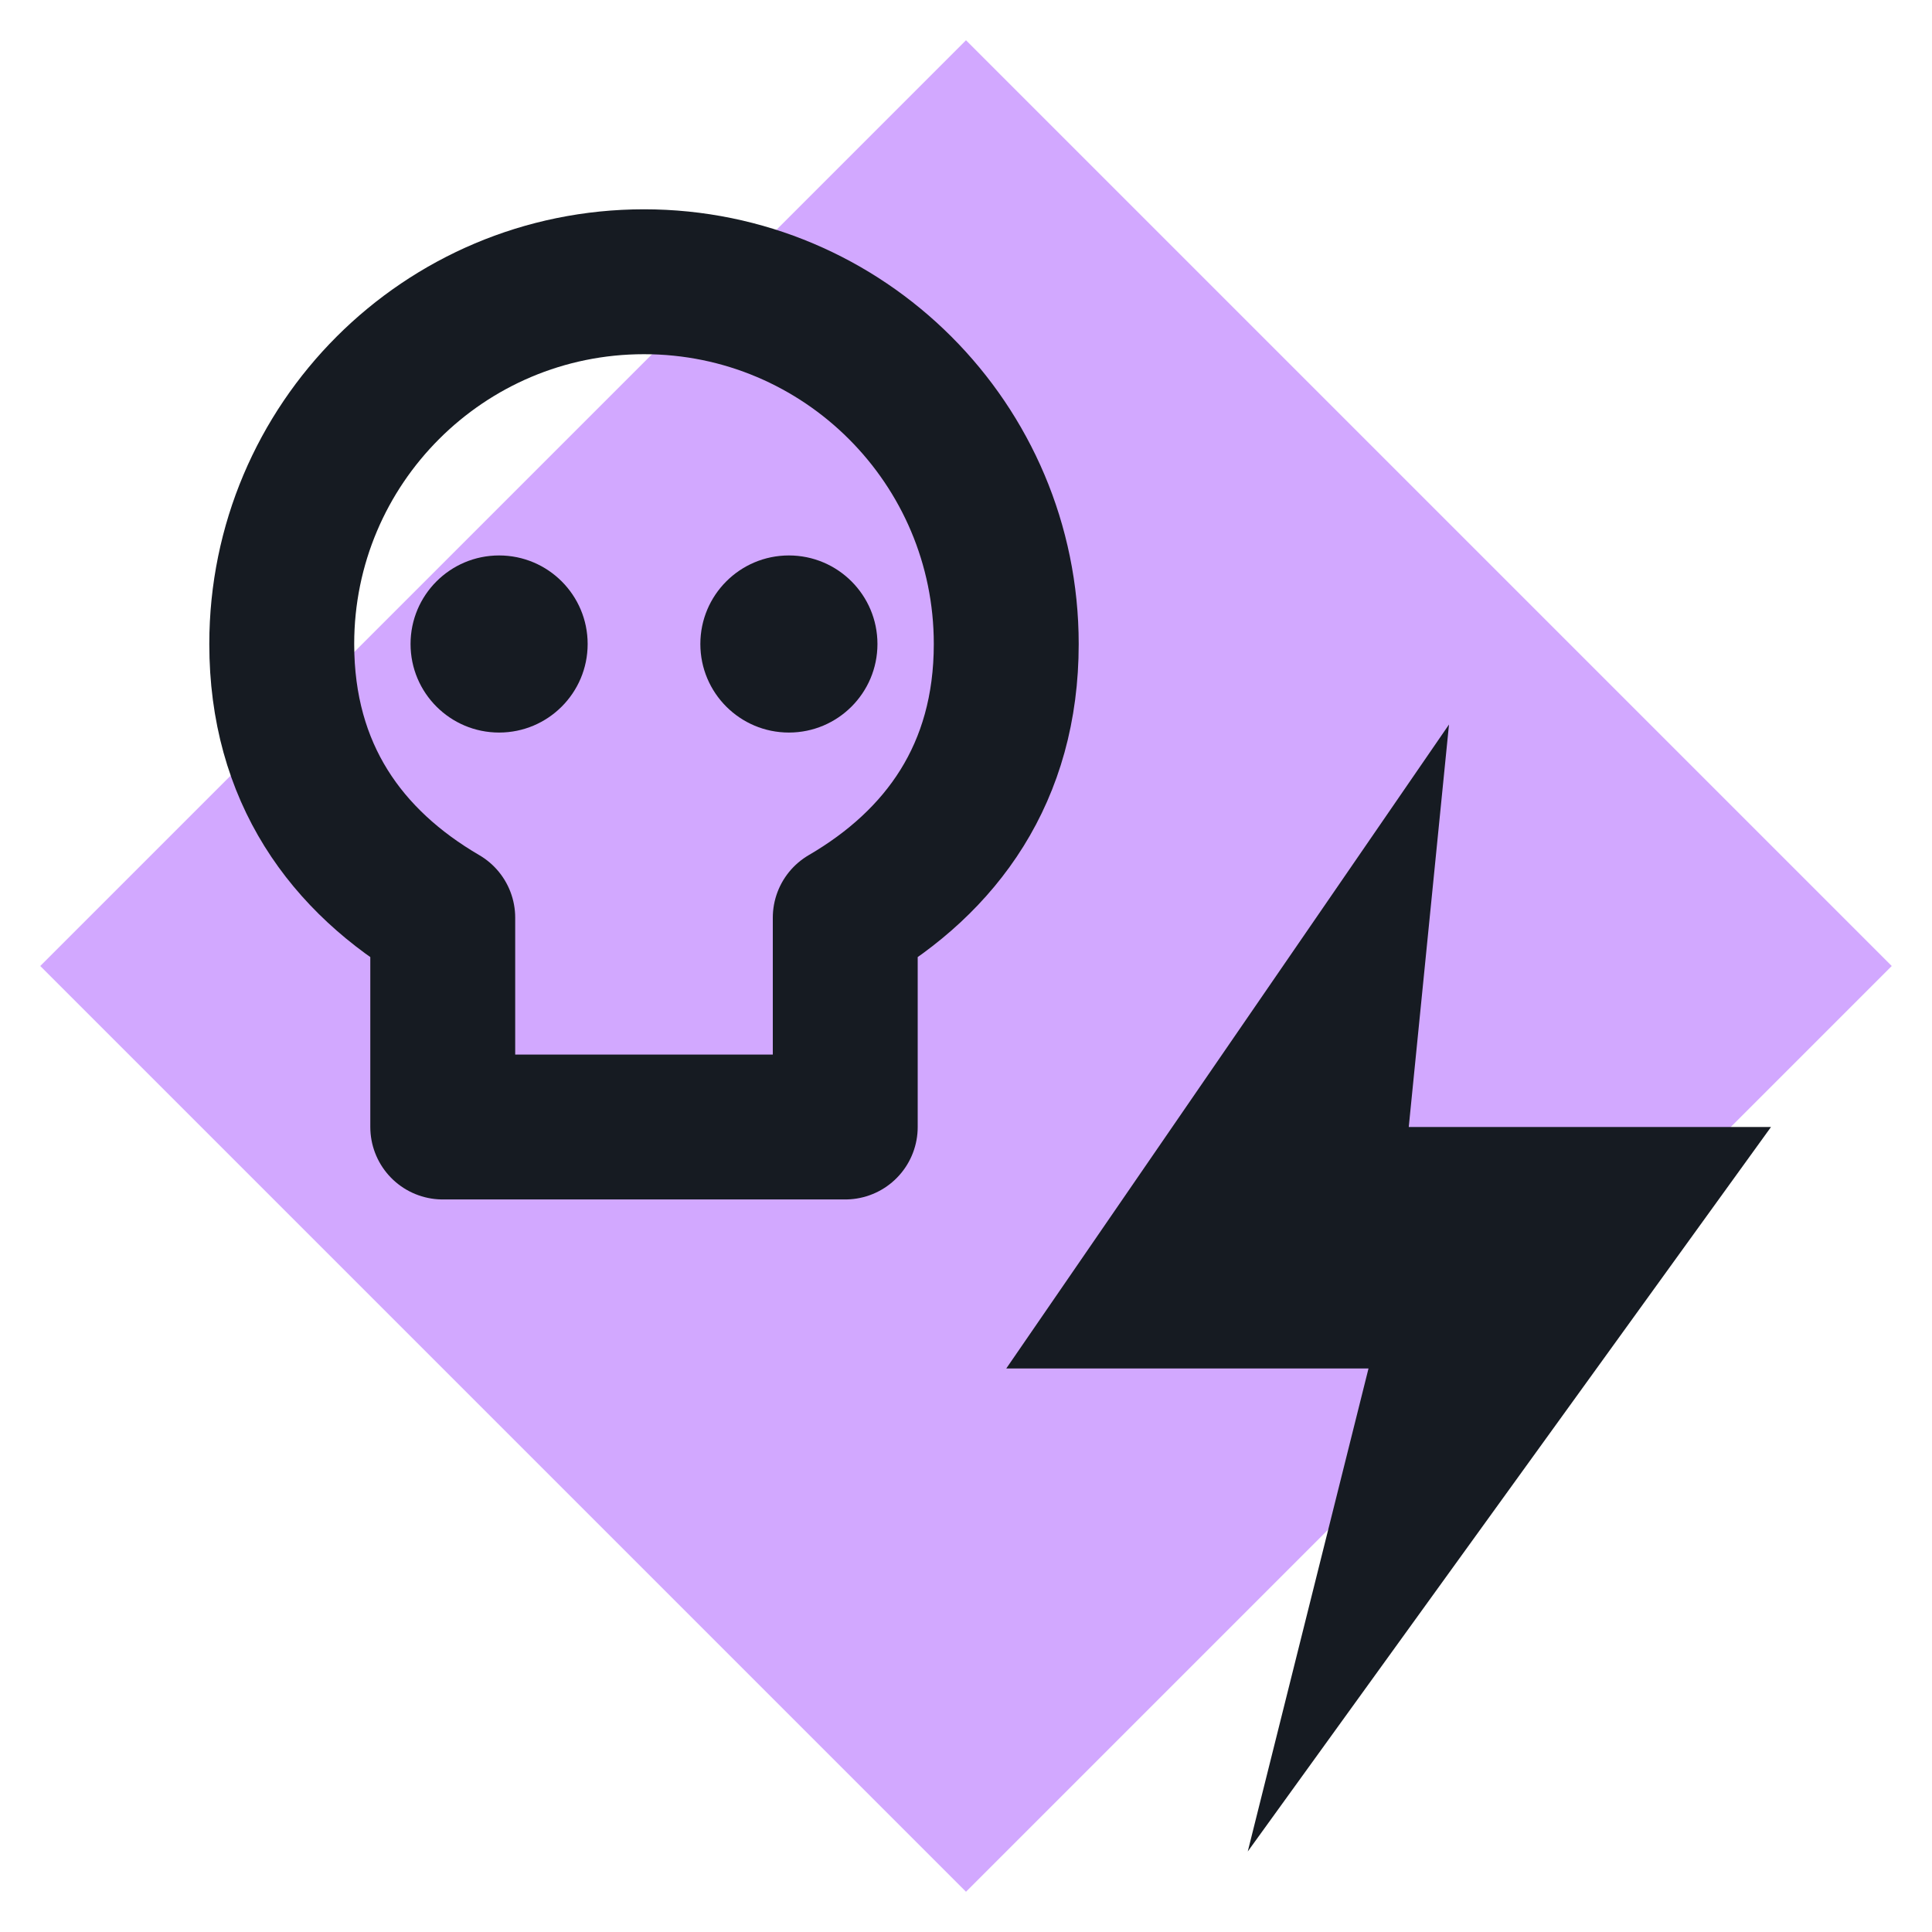
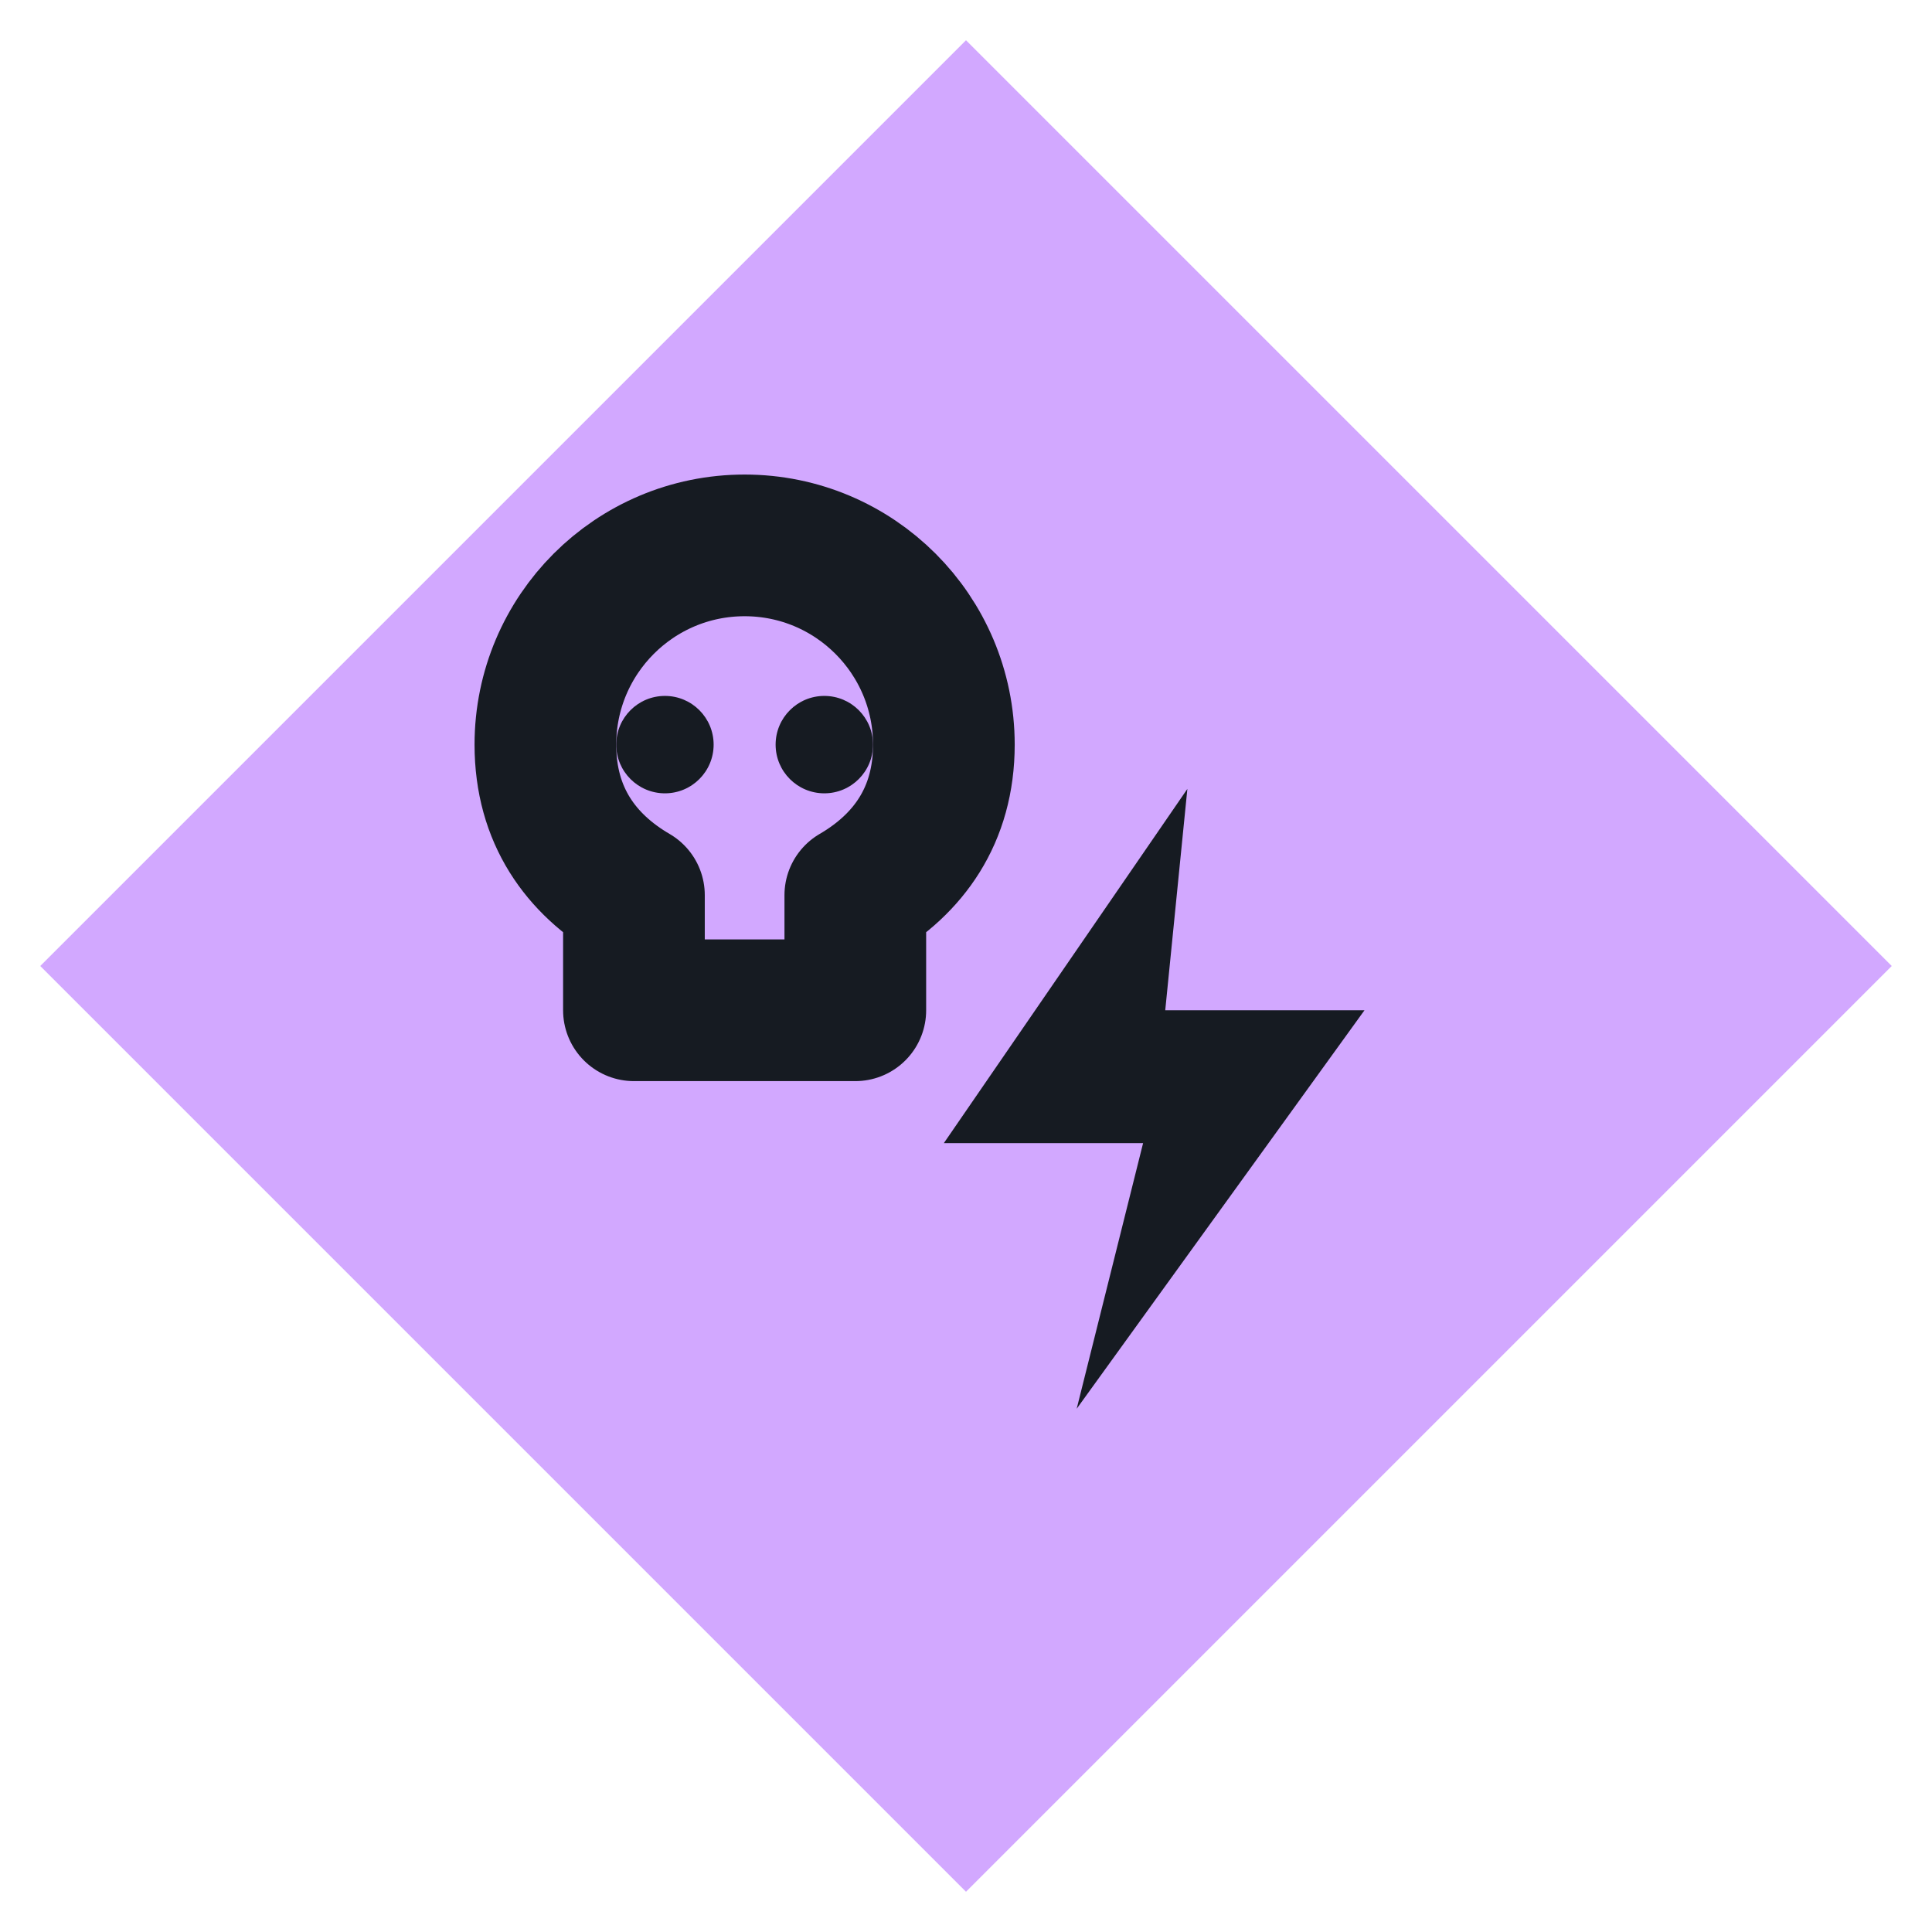
<svg xmlns="http://www.w3.org/2000/svg" viewBox="0 0 24 24" width="24" height="24">
  <path d="M12 0.5L23.5 12 12 23.5 0.5 12z" fill="#d2a8ff" />
-   <path d="M8 3.5a4.5 4.5 0 0 0-4.5 4.5c0 1.6.8 2.7 2 3.4V14H10.5V11.4c1.2-.7 2-1.8 2-3.4A4.5 4.5 0 0 0 8 3.5z" fill="none" stroke="#161b22" stroke-width="1.8" stroke-linecap="round" stroke-linejoin="round" />
-   <circle cx="6.2" cy="8" r="1.1" fill="#161b22" />
-   <circle cx="9.8" cy="8" r="1.1" fill="#161b22" />
-   <path d="M18 9L12.5 17H17L15.5 23L22 14H17.5Z" fill="#161b22" />
+   <g transform="translate(12,12) scale(0.55) translate(-13,-13)">
+     <path d="M8 3.5a4.5 4.5 0 0 0-4.5 4.5c0 1.6.8 2.7 2 3.4V14H10.5V11.4c1.2-.7 2-1.8 2-3.4A4.5 4.5 0 0 0 8 3.5z" fill="none" stroke="#161b22" stroke-width="3.2" stroke-linecap="round" stroke-linejoin="round" />
+     <circle cx="6.2" cy="8" r="1.1" fill="#161b22" />
+     <circle cx="9.8" cy="8" r="1.1" fill="#161b22" />
+     <path d="M18 9L12.5 17H17L15.5 23L22 14H17.5Z" fill="#161b22" />
+   </g>
</svg>
